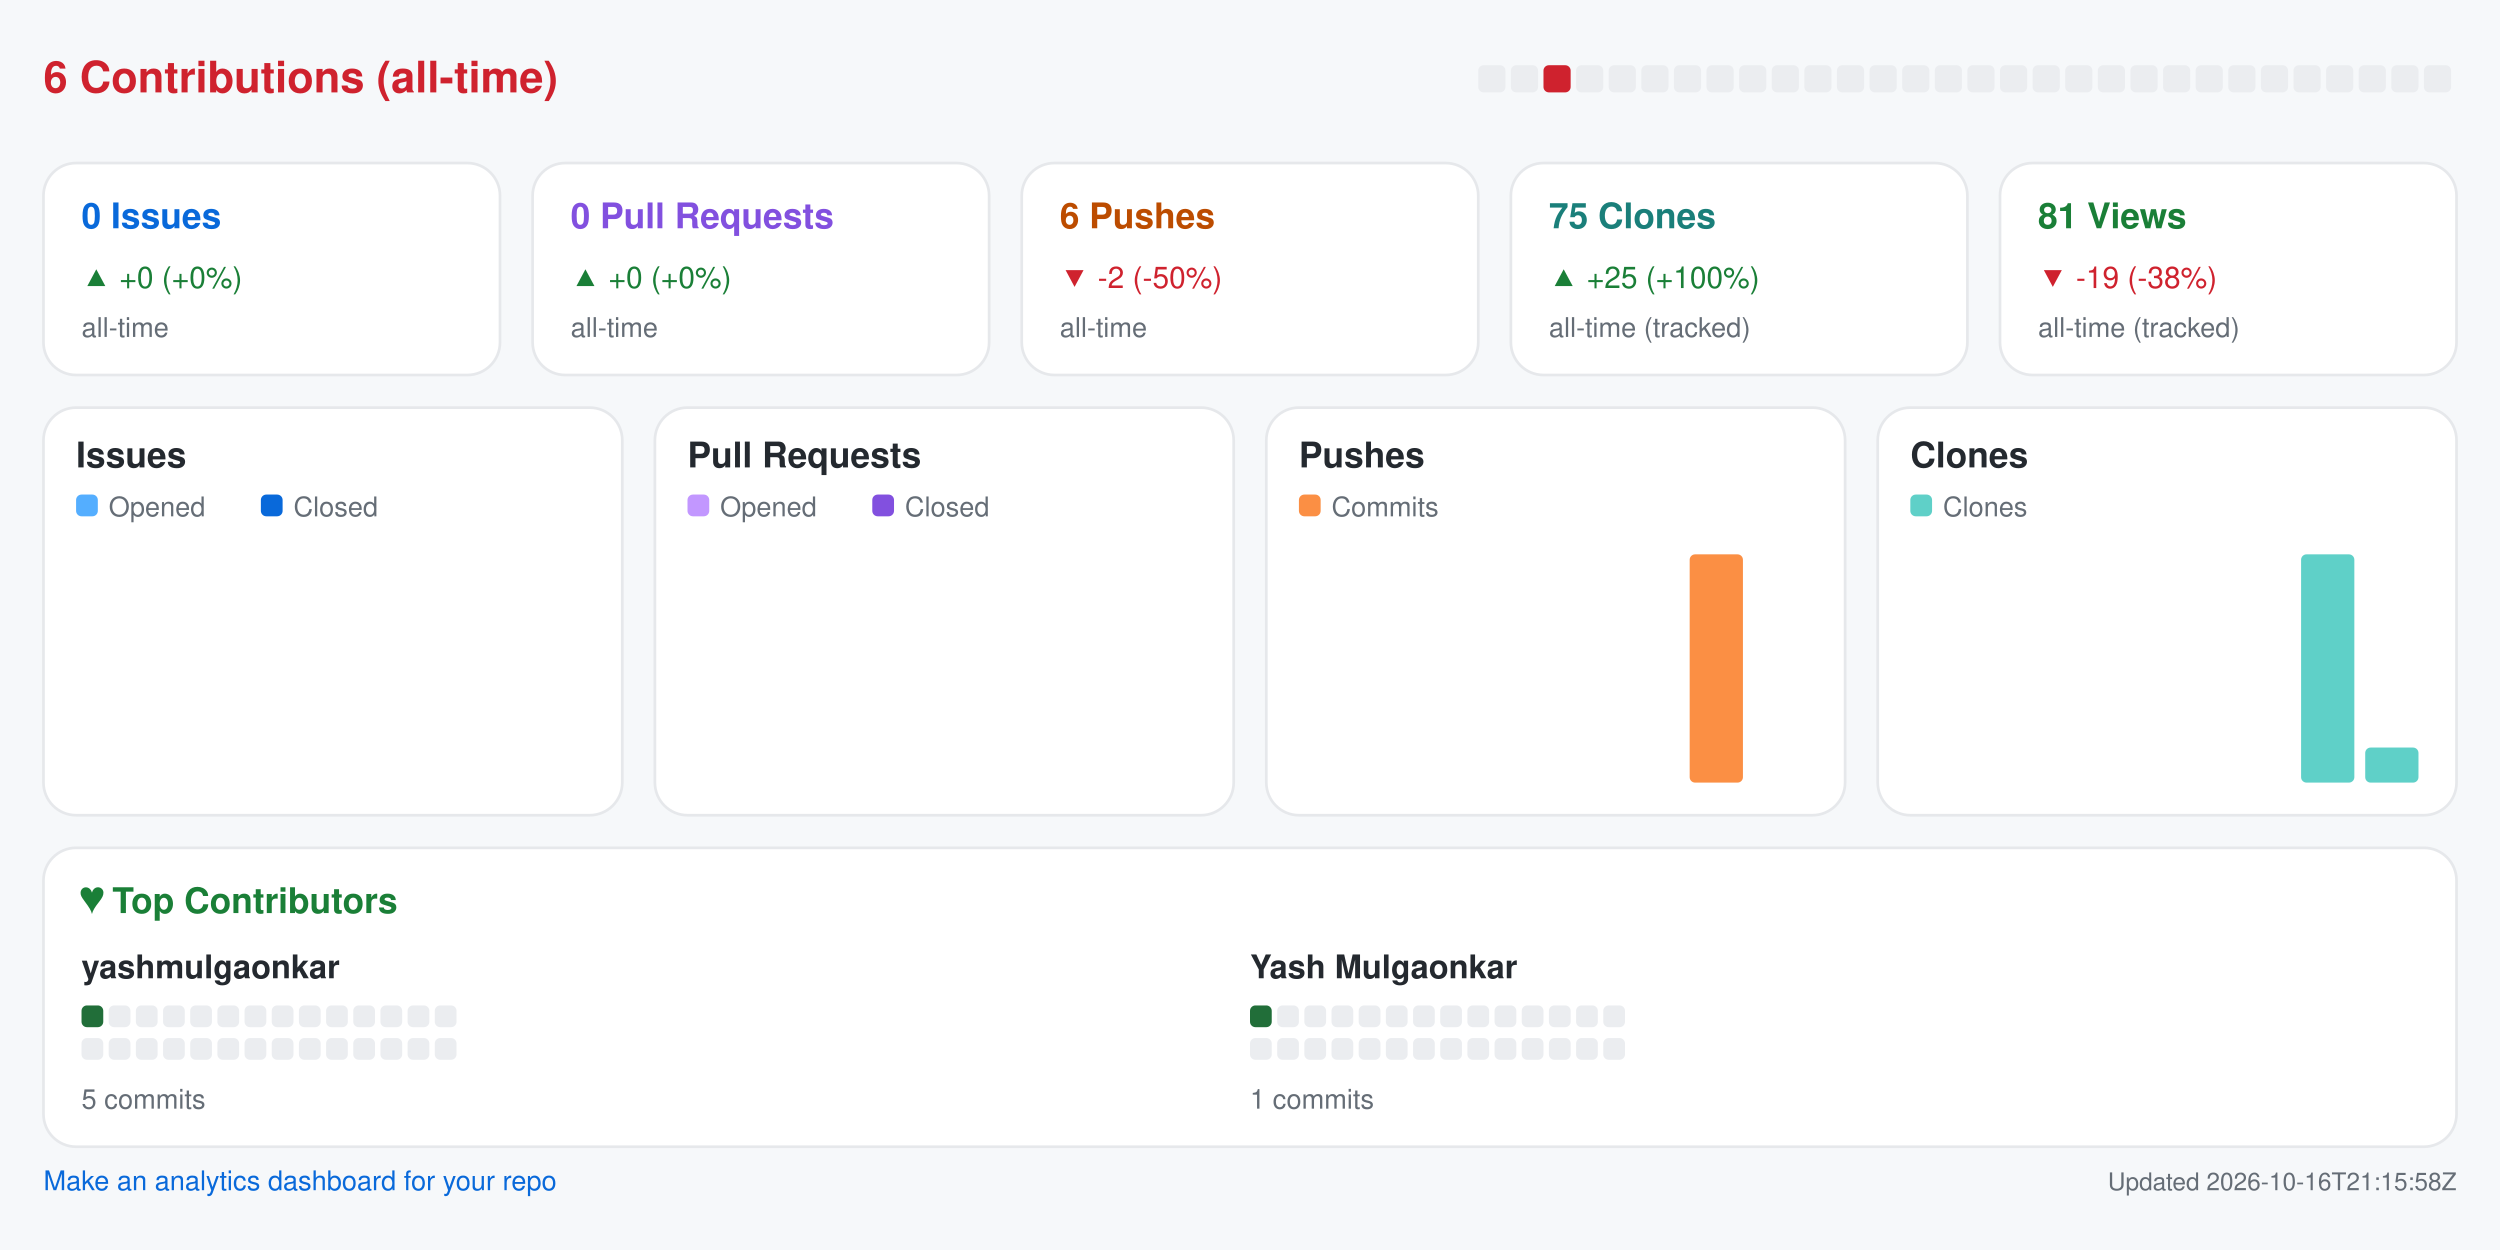
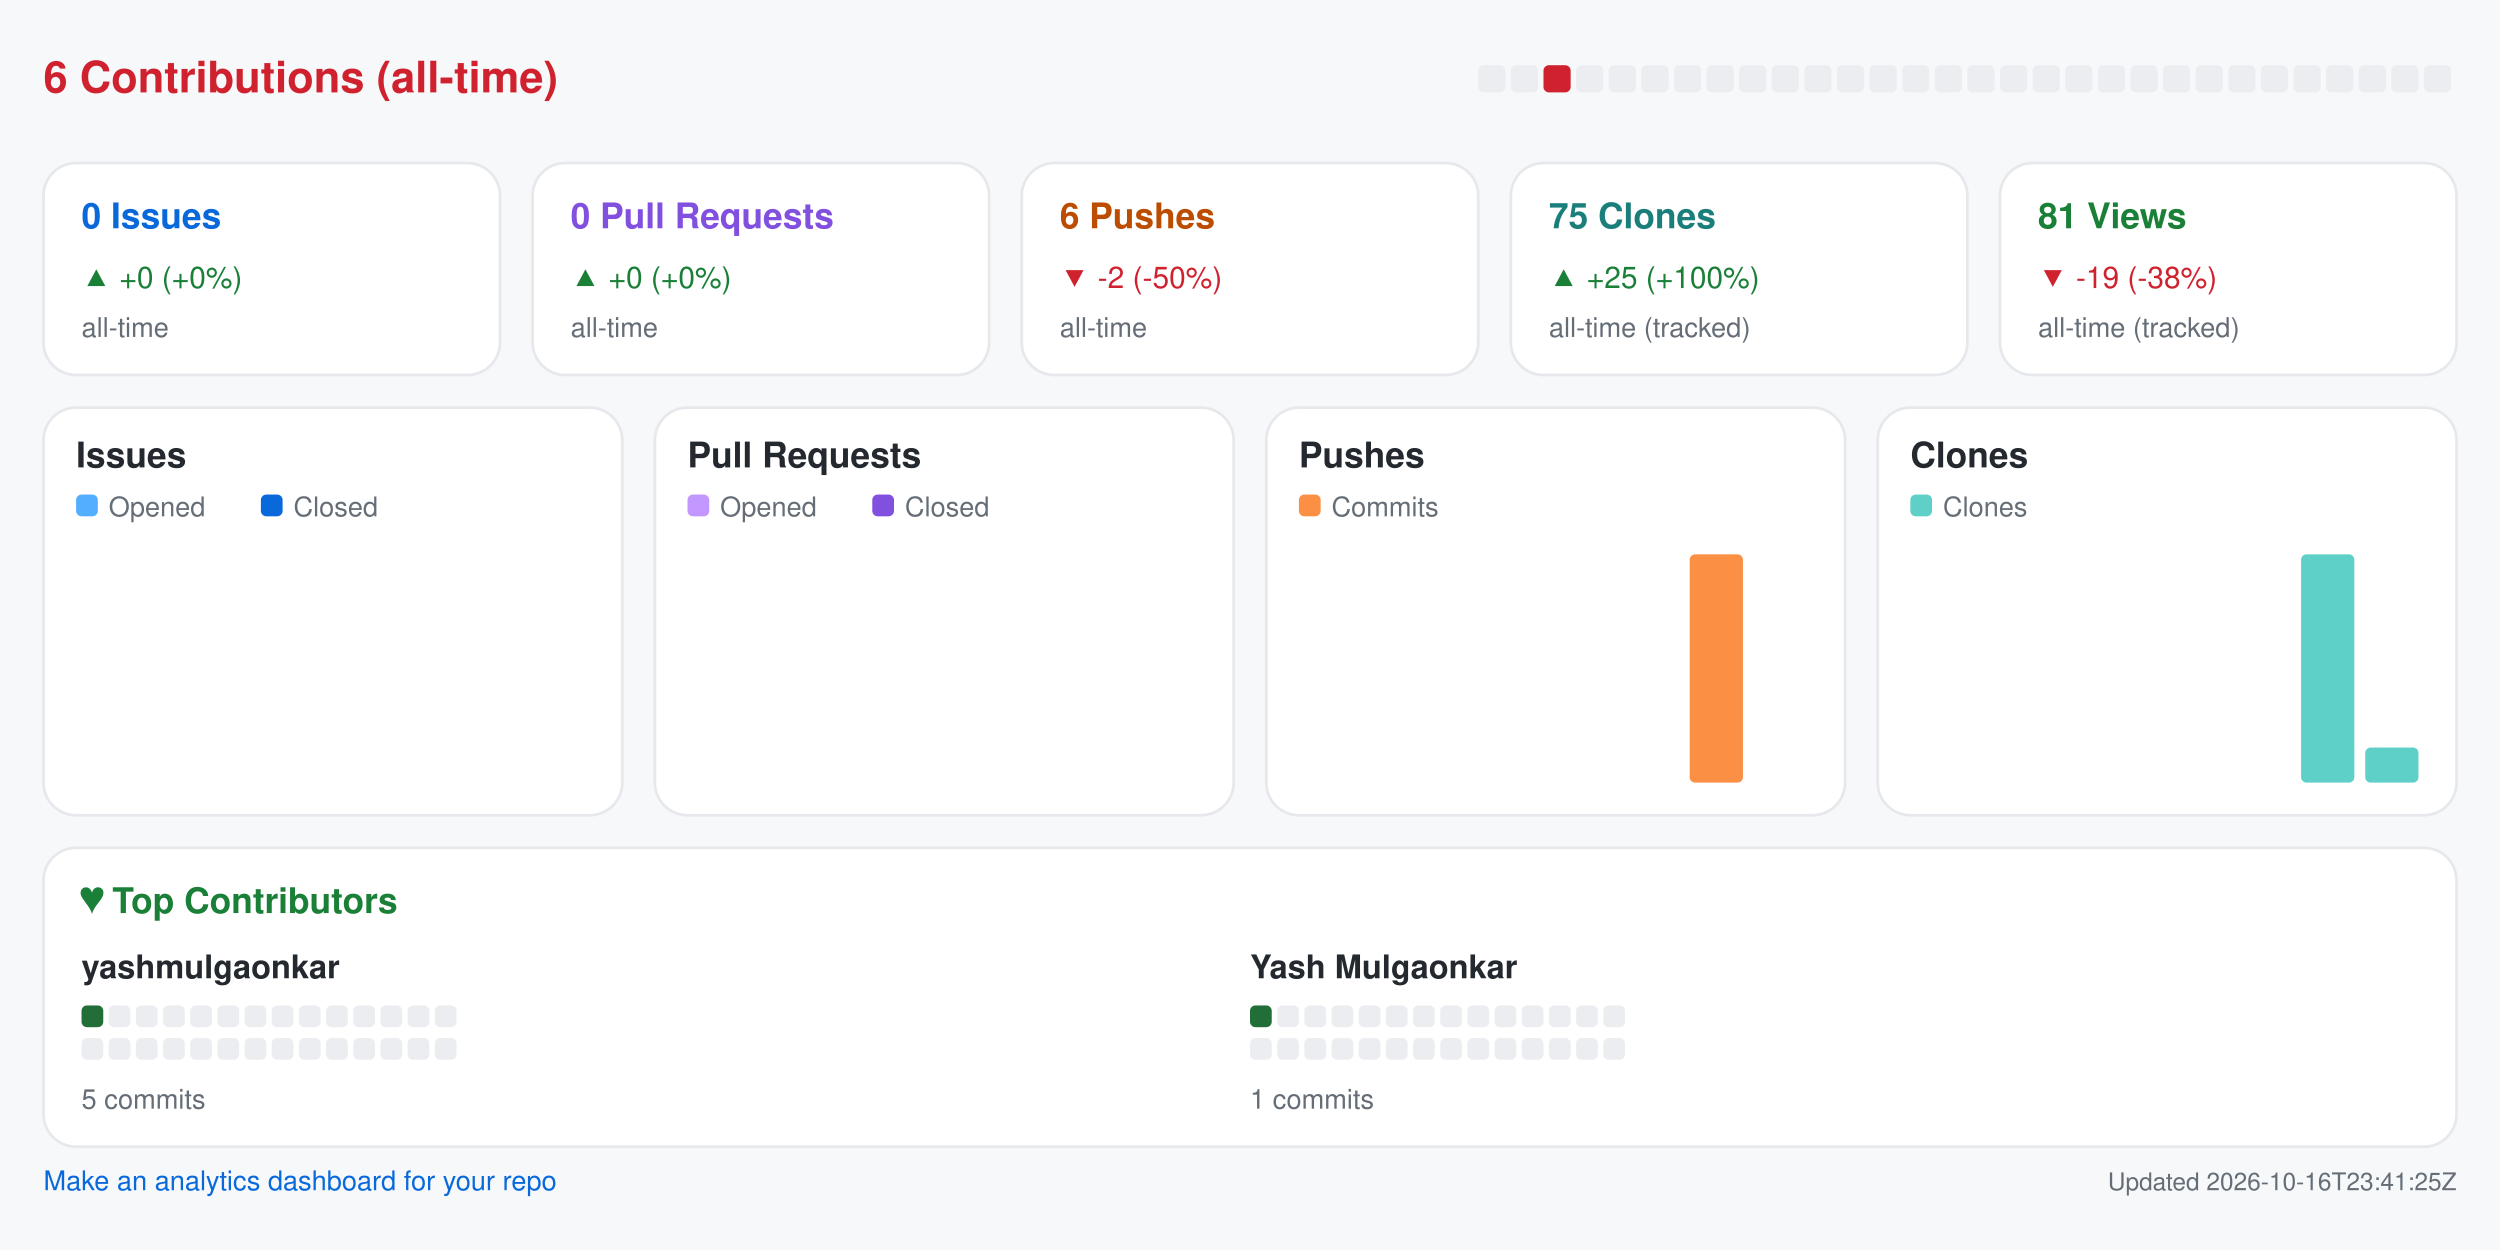
<svg xmlns="http://www.w3.org/2000/svg" width="920" height="460" viewBox="0 0 920 460" role="img" aria-label="Repository analytics for yashmulgaonkar/pi-tools">
  <rect x="0.0" y="0.0" width="920.0" height="460.0" rx="0" fill="#f6f8fa" />
  <text x="16.0" y="34.0" fill="#cf222e" font-size="16" font-family="-apple-system,BlinkMacSystemFont,Segoe UI,Helvetica,Arial,sans-serif" font-weight="600" text-anchor="start">6 Contributions (all-time)</text>
  <rect x="544.0" y="24.0" width="10.0" height="10.0" rx="2" fill="#ebedf0" />
  <rect x="556.0" y="24.0" width="10.0" height="10.0" rx="2" fill="#ebedf0" />
  <rect x="568.0" y="24.0" width="10.0" height="10.0" rx="2" fill="#cf222e" />
  <rect x="580.0" y="24.0" width="10.0" height="10.0" rx="2" fill="#ebedf0" />
  <rect x="592.0" y="24.0" width="10.0" height="10.0" rx="2" fill="#ebedf0" />
  <rect x="604.0" y="24.0" width="10.0" height="10.0" rx="2" fill="#ebedf0" />
  <rect x="616.0" y="24.0" width="10.0" height="10.0" rx="2" fill="#ebedf0" />
  <rect x="628.0" y="24.0" width="10.0" height="10.0" rx="2" fill="#ebedf0" />
  <rect x="640.0" y="24.0" width="10.0" height="10.0" rx="2" fill="#ebedf0" />
  <rect x="652.0" y="24.0" width="10.0" height="10.0" rx="2" fill="#ebedf0" />
  <rect x="664.0" y="24.0" width="10.0" height="10.0" rx="2" fill="#ebedf0" />
  <rect x="676.0" y="24.0" width="10.0" height="10.0" rx="2" fill="#ebedf0" />
  <rect x="688.0" y="24.0" width="10.0" height="10.0" rx="2" fill="#ebedf0" />
  <rect x="700.0" y="24.0" width="10.0" height="10.0" rx="2" fill="#ebedf0" />
  <rect x="712.0" y="24.0" width="10.0" height="10.0" rx="2" fill="#ebedf0" />
  <rect x="724.0" y="24.0" width="10.0" height="10.0" rx="2" fill="#ebedf0" />
  <rect x="736.0" y="24.0" width="10.0" height="10.0" rx="2" fill="#ebedf0" />
  <rect x="748.0" y="24.0" width="10.0" height="10.0" rx="2" fill="#ebedf0" />
  <rect x="760.0" y="24.0" width="10.0" height="10.0" rx="2" fill="#ebedf0" />
  <rect x="772.0" y="24.0" width="10.0" height="10.0" rx="2" fill="#ebedf0" />
  <rect x="784.0" y="24.0" width="10.0" height="10.0" rx="2" fill="#ebedf0" />
  <rect x="796.0" y="24.0" width="10.0" height="10.0" rx="2" fill="#ebedf0" />
  <rect x="808.0" y="24.0" width="10.0" height="10.0" rx="2" fill="#ebedf0" />
  <rect x="820.0" y="24.0" width="10.0" height="10.0" rx="2" fill="#ebedf0" />
  <rect x="832.0" y="24.0" width="10.0" height="10.0" rx="2" fill="#ebedf0" />
  <rect x="844.0" y="24.0" width="10.0" height="10.0" rx="2" fill="#ebedf0" />
  <rect x="856.0" y="24.0" width="10.0" height="10.0" rx="2" fill="#ebedf0" />
  <rect x="868.0" y="24.0" width="10.0" height="10.0" rx="2" fill="#ebedf0" />
  <rect x="880.0" y="24.0" width="10.0" height="10.0" rx="2" fill="#ebedf0" />
  <rect x="892.0" y="24.0" width="10.0" height="10.0" rx="2" fill="#ebedf0" />
  <rect x="16.0" y="60.0" width="168.0" height="78.0" rx="12" fill="#ffffff" stroke="#e6e8eb" />
  <text x="30.0" y="84.0" fill="#0969da" font-size="13" font-family="-apple-system,BlinkMacSystemFont,Segoe UI,Helvetica,Arial,sans-serif" font-weight="600" text-anchor="start">0 Issues</text>
  <text x="30.0" y="106.0" fill="#1a7f37" font-size="11" font-family="-apple-system,BlinkMacSystemFont,Segoe UI,Helvetica,Arial,sans-serif" font-weight="400" text-anchor="start">▲ +0 (+0%)</text>
  <text x="30.0" y="124.0" fill="#656d76" font-size="10" font-family="-apple-system,BlinkMacSystemFont,Segoe UI,Helvetica,Arial,sans-serif" font-weight="400" text-anchor="start">all-time</text>
  <rect x="196.0" y="60.0" width="168.0" height="78.0" rx="12" fill="#ffffff" stroke="#e6e8eb" />
  <text x="210.0" y="84.0" fill="#8250df" font-size="13" font-family="-apple-system,BlinkMacSystemFont,Segoe UI,Helvetica,Arial,sans-serif" font-weight="600" text-anchor="start">0 Pull Requests</text>
  <text x="210.0" y="106.0" fill="#1a7f37" font-size="11" font-family="-apple-system,BlinkMacSystemFont,Segoe UI,Helvetica,Arial,sans-serif" font-weight="400" text-anchor="start">▲ +0 (+0%)</text>
  <text x="210.0" y="124.0" fill="#656d76" font-size="10" font-family="-apple-system,BlinkMacSystemFont,Segoe UI,Helvetica,Arial,sans-serif" font-weight="400" text-anchor="start">all-time</text>
  <rect x="376.0" y="60.0" width="168.0" height="78.0" rx="12" fill="#ffffff" stroke="#e6e8eb" />
  <text x="390.0" y="84.0" fill="#bc4c00" font-size="13" font-family="-apple-system,BlinkMacSystemFont,Segoe UI,Helvetica,Arial,sans-serif" font-weight="600" text-anchor="start">6 Pushes</text>
  <text x="390.0" y="106.0" fill="#cf222e" font-size="11" font-family="-apple-system,BlinkMacSystemFont,Segoe UI,Helvetica,Arial,sans-serif" font-weight="400" text-anchor="start">▼ -2 (-50%)</text>
  <text x="390.0" y="124.0" fill="#656d76" font-size="10" font-family="-apple-system,BlinkMacSystemFont,Segoe UI,Helvetica,Arial,sans-serif" font-weight="400" text-anchor="start">all-time</text>
  <rect x="556.0" y="60.0" width="168.0" height="78.0" rx="12" fill="#ffffff" stroke="#e6e8eb" />
  <text x="570.0" y="84.0" fill="#1a7f7a" font-size="13" font-family="-apple-system,BlinkMacSystemFont,Segoe UI,Helvetica,Arial,sans-serif" font-weight="600" text-anchor="start">75 Clones</text>
  <text x="570.0" y="106.0" fill="#1a7f37" font-size="11" font-family="-apple-system,BlinkMacSystemFont,Segoe UI,Helvetica,Arial,sans-serif" font-weight="400" text-anchor="start">▲ +25 (+100%)</text>
  <text x="570.0" y="124.0" fill="#656d76" font-size="10" font-family="-apple-system,BlinkMacSystemFont,Segoe UI,Helvetica,Arial,sans-serif" font-weight="400" text-anchor="start">all-time (tracked)</text>
  <rect x="736.0" y="60.0" width="168.0" height="78.0" rx="12" fill="#ffffff" stroke="#e6e8eb" />
  <text x="750.0" y="84.0" fill="#1a7f37" font-size="13" font-family="-apple-system,BlinkMacSystemFont,Segoe UI,Helvetica,Arial,sans-serif" font-weight="600" text-anchor="start">81 Views</text>
  <text x="750.0" y="106.0" fill="#cf222e" font-size="11" font-family="-apple-system,BlinkMacSystemFont,Segoe UI,Helvetica,Arial,sans-serif" font-weight="400" text-anchor="start">▼ -19 (-38%)</text>
  <text x="750.0" y="124.0" fill="#656d76" font-size="10" font-family="-apple-system,BlinkMacSystemFont,Segoe UI,Helvetica,Arial,sans-serif" font-weight="400" text-anchor="start">all-time (tracked)</text>
  <rect x="16.0" y="150.0" width="213.0" height="150.0" rx="12" fill="#ffffff" stroke="#e6e8eb" />
  <text x="28.0" y="172.0" fill="#24292f" font-size="13" font-family="-apple-system,BlinkMacSystemFont,Segoe UI,Helvetica,Arial,sans-serif" font-weight="600" text-anchor="start">Issues</text>
  <rect x="28.0" y="182.0" width="8.0" height="8.0" rx="2" fill="#54aeff" />
  <text x="40.0" y="190.0" fill="#656d76" font-size="10" font-family="-apple-system,BlinkMacSystemFont,Segoe UI,Helvetica,Arial,sans-serif" font-weight="400" text-anchor="start">Opened</text>
  <rect x="96.0" y="182.0" width="8.0" height="8.0" rx="2" fill="#0969da" />
  <text x="108.0" y="190.0" fill="#656d76" font-size="10" font-family="-apple-system,BlinkMacSystemFont,Segoe UI,Helvetica,Arial,sans-serif" font-weight="400" text-anchor="start">Closed</text>
  <rect x="30.0" y="288.0" width="8.8" height="0.0" rx="2" fill="#54aeff" />
  <rect x="39.8" y="288.0" width="8.8" height="0.0" rx="2" fill="#0969da" />
  <rect x="53.6" y="288.0" width="8.8" height="0.0" rx="2" fill="#54aeff" />
  <rect x="63.4" y="288.0" width="8.8" height="0.0" rx="2" fill="#0969da" />
  <rect x="77.2" y="288.0" width="8.8" height="0.0" rx="2" fill="#54aeff" />
  <rect x="87.1" y="288.0" width="8.8" height="0.0" rx="2" fill="#0969da" />
  <rect x="100.9" y="288.0" width="8.8" height="0.0" rx="2" fill="#54aeff" />
  <rect x="110.7" y="288.0" width="8.8" height="0.0" rx="2" fill="#0969da" />
  <rect x="124.5" y="288.0" width="8.8" height="0.0" rx="2" fill="#54aeff" />
  <rect x="134.3" y="288.0" width="8.8" height="0.0" rx="2" fill="#0969da" />
  <rect x="148.1" y="288.0" width="8.8" height="0.0" rx="2" fill="#54aeff" />
  <rect x="157.9" y="288.0" width="8.8" height="0.0" rx="2" fill="#0969da" />
  <rect x="171.8" y="288.0" width="8.8" height="0.0" rx="2" fill="#54aeff" />
  <rect x="181.6" y="288.0" width="8.8" height="0.0" rx="2" fill="#0969da" />
  <rect x="195.4" y="288.0" width="8.8" height="0.0" rx="2" fill="#54aeff" />
  <rect x="205.2" y="288.0" width="8.8" height="0.0" rx="2" fill="#0969da" />
  <rect x="241.0" y="150.0" width="213.0" height="150.0" rx="12" fill="#ffffff" stroke="#e6e8eb" />
  <text x="253.0" y="172.0" fill="#24292f" font-size="13" font-family="-apple-system,BlinkMacSystemFont,Segoe UI,Helvetica,Arial,sans-serif" font-weight="600" text-anchor="start">Pull Requests</text>
  <rect x="253.0" y="182.0" width="8.0" height="8.0" rx="2" fill="#c297ff" />
  <text x="265.0" y="190.0" fill="#656d76" font-size="10" font-family="-apple-system,BlinkMacSystemFont,Segoe UI,Helvetica,Arial,sans-serif" font-weight="400" text-anchor="start">Opened</text>
  <rect x="321.0" y="182.0" width="8.0" height="8.0" rx="2" fill="#8250df" />
  <text x="333.0" y="190.0" fill="#656d76" font-size="10" font-family="-apple-system,BlinkMacSystemFont,Segoe UI,Helvetica,Arial,sans-serif" font-weight="400" text-anchor="start">Closed</text>
  <rect x="255.0" y="288.0" width="8.8" height="0.0" rx="2" fill="#c297ff" />
  <rect x="264.8" y="288.0" width="8.8" height="0.0" rx="2" fill="#8250df" />
  <rect x="278.6" y="288.0" width="8.8" height="0.0" rx="2" fill="#c297ff" />
  <rect x="288.4" y="288.0" width="8.8" height="0.0" rx="2" fill="#8250df" />
  <rect x="302.2" y="288.0" width="8.8" height="0.0" rx="2" fill="#c297ff" />
  <rect x="312.1" y="288.0" width="8.8" height="0.0" rx="2" fill="#8250df" />
  <rect x="325.9" y="288.0" width="8.8" height="0.0" rx="2" fill="#c297ff" />
  <rect x="335.7" y="288.0" width="8.8" height="0.0" rx="2" fill="#8250df" />
  <rect x="349.5" y="288.0" width="8.8" height="0.0" rx="2" fill="#c297ff" />
  <rect x="359.3" y="288.0" width="8.8" height="0.0" rx="2" fill="#8250df" />
  <rect x="373.1" y="288.0" width="8.8" height="0.0" rx="2" fill="#c297ff" />
  <rect x="382.9" y="288.0" width="8.8" height="0.0" rx="2" fill="#8250df" />
  <rect x="396.8" y="288.0" width="8.8" height="0.0" rx="2" fill="#c297ff" />
  <rect x="406.6" y="288.0" width="8.8" height="0.0" rx="2" fill="#8250df" />
  <rect x="420.4" y="288.0" width="8.8" height="0.0" rx="2" fill="#c297ff" />
  <rect x="430.2" y="288.0" width="8.8" height="0.0" rx="2" fill="#8250df" />
  <rect x="466.0" y="150.0" width="213.0" height="150.0" rx="12" fill="#ffffff" stroke="#e6e8eb" />
  <text x="478.0" y="172.0" fill="#24292f" font-size="13" font-family="-apple-system,BlinkMacSystemFont,Segoe UI,Helvetica,Arial,sans-serif" font-weight="600" text-anchor="start">Pushes</text>
  <rect x="478.0" y="182.0" width="8.0" height="8.0" rx="2" fill="#fb8f44" />
  <text x="490.0" y="190.0" fill="#656d76" font-size="10" font-family="-apple-system,BlinkMacSystemFont,Segoe UI,Helvetica,Arial,sans-serif" font-weight="400" text-anchor="start">Commits</text>
  <rect x="480.0" y="288.0" width="19.6" height="0.0" rx="2" fill="#fb8f44" />
  <rect x="503.6" y="288.0" width="19.6" height="0.0" rx="2" fill="#fb8f44" />
  <rect x="527.2" y="288.0" width="19.6" height="0.0" rx="2" fill="#fb8f44" />
  <rect x="550.9" y="288.0" width="19.6" height="0.0" rx="2" fill="#fb8f44" />
  <rect x="574.5" y="288.0" width="19.6" height="0.0" rx="2" fill="#fb8f44" />
  <rect x="598.1" y="288.0" width="19.6" height="0.0" rx="2" fill="#fb8f44" />
  <rect x="621.8" y="204.0" width="19.6" height="84.0" rx="2" fill="#fb8f44" />
  <rect x="645.4" y="288.0" width="19.6" height="0.0" rx="2" fill="#fb8f44" />
  <rect x="691.0" y="150.0" width="213.0" height="150.0" rx="12" fill="#ffffff" stroke="#e6e8eb" />
  <text x="703.0" y="172.0" fill="#24292f" font-size="13" font-family="-apple-system,BlinkMacSystemFont,Segoe UI,Helvetica,Arial,sans-serif" font-weight="600" text-anchor="start">Clones</text>
  <rect x="703.0" y="182.0" width="8.0" height="8.0" rx="2" fill="#5fd0c8" />
  <text x="715.0" y="190.0" fill="#656d76" font-size="10" font-family="-apple-system,BlinkMacSystemFont,Segoe UI,Helvetica,Arial,sans-serif" font-weight="400" text-anchor="start">Clones</text>
  <rect x="705.0" y="288.0" width="19.6" height="0.0" rx="2" fill="#5fd0c8" />
  <rect x="728.6" y="288.0" width="19.6" height="0.0" rx="2" fill="#5fd0c8" />
  <rect x="752.2" y="288.0" width="19.6" height="0.0" rx="2" fill="#5fd0c8" />
  <rect x="775.9" y="288.0" width="19.6" height="0.0" rx="2" fill="#5fd0c8" />
  <rect x="799.5" y="288.0" width="19.6" height="0.0" rx="2" fill="#5fd0c8" />
  <rect x="823.1" y="288.0" width="19.6" height="0.0" rx="2" fill="#5fd0c8" />
  <rect x="846.8" y="204.0" width="19.6" height="84.0" rx="2" fill="#5fd0c8" />
  <rect x="870.4" y="275.1" width="19.6" height="12.9" rx="2" fill="#5fd0c8" />
  <rect x="16.0" y="312.0" width="888.0" height="110.0" rx="12" fill="#ffffff" stroke="#e6e8eb" />
  <text x="30.0" y="336.0" fill="#1a7f37" font-size="13" font-family="-apple-system,BlinkMacSystemFont,Segoe UI,Helvetica,Arial,sans-serif" font-weight="600" text-anchor="start">♥  Top Contributors</text>
  <text x="30.0" y="360.0" fill="#24292f" font-size="12" font-family="-apple-system,BlinkMacSystemFont,Segoe UI,Helvetica,Arial,sans-serif" font-weight="600" text-anchor="start">yashmulgaonkar</text>
  <rect x="30.0" y="370.0" width="8.0" height="8.0" rx="2" fill="#216e39" />
  <rect x="40.0" y="370.0" width="8.0" height="8.0" rx="2" fill="#ebedf0" />
  <rect x="50.0" y="370.0" width="8.0" height="8.0" rx="2" fill="#ebedf0" />
  <rect x="60.0" y="370.0" width="8.0" height="8.0" rx="2" fill="#ebedf0" />
  <rect x="70.0" y="370.0" width="8.0" height="8.0" rx="2" fill="#ebedf0" />
  <rect x="80.0" y="370.0" width="8.0" height="8.0" rx="2" fill="#ebedf0" />
  <rect x="90.0" y="370.0" width="8.0" height="8.0" rx="2" fill="#ebedf0" />
  <rect x="100.0" y="370.0" width="8.0" height="8.0" rx="2" fill="#ebedf0" />
  <rect x="110.0" y="370.0" width="8.0" height="8.0" rx="2" fill="#ebedf0" />
  <rect x="120.0" y="370.0" width="8.0" height="8.0" rx="2" fill="#ebedf0" />
  <rect x="130.0" y="370.0" width="8.0" height="8.0" rx="2" fill="#ebedf0" />
  <rect x="140.0" y="370.0" width="8.0" height="8.0" rx="2" fill="#ebedf0" />
  <rect x="150.0" y="370.0" width="8.0" height="8.0" rx="2" fill="#ebedf0" />
  <rect x="160.0" y="370.0" width="8.0" height="8.0" rx="2" fill="#ebedf0" />
  <rect x="30.0" y="382.0" width="8.0" height="8.0" rx="2" fill="#ebedf0" />
  <rect x="40.0" y="382.0" width="8.0" height="8.0" rx="2" fill="#ebedf0" />
  <rect x="50.0" y="382.0" width="8.0" height="8.0" rx="2" fill="#ebedf0" />
  <rect x="60.0" y="382.0" width="8.0" height="8.0" rx="2" fill="#ebedf0" />
  <rect x="70.0" y="382.0" width="8.0" height="8.0" rx="2" fill="#ebedf0" />
  <rect x="80.0" y="382.0" width="8.0" height="8.0" rx="2" fill="#ebedf0" />
  <rect x="90.0" y="382.0" width="8.0" height="8.0" rx="2" fill="#ebedf0" />
  <rect x="100.0" y="382.0" width="8.0" height="8.0" rx="2" fill="#ebedf0" />
  <rect x="110.0" y="382.0" width="8.0" height="8.0" rx="2" fill="#ebedf0" />
  <rect x="120.0" y="382.0" width="8.0" height="8.0" rx="2" fill="#ebedf0" />
  <rect x="130.0" y="382.0" width="8.0" height="8.0" rx="2" fill="#ebedf0" />
  <rect x="140.0" y="382.0" width="8.0" height="8.0" rx="2" fill="#ebedf0" />
  <rect x="150.0" y="382.0" width="8.0" height="8.0" rx="2" fill="#ebedf0" />
  <rect x="160.0" y="382.0" width="8.0" height="8.0" rx="2" fill="#ebedf0" />
  <text x="30.0" y="408.0" fill="#656d76" font-size="10" font-family="-apple-system,BlinkMacSystemFont,Segoe UI,Helvetica,Arial,sans-serif" font-weight="400" text-anchor="start">5 commits</text>
  <text x="460.0" y="360.0" fill="#24292f" font-size="12" font-family="-apple-system,BlinkMacSystemFont,Segoe UI,Helvetica,Arial,sans-serif" font-weight="600" text-anchor="start">Yash Mulgaonkar</text>
  <rect x="460.0" y="370.0" width="8.0" height="8.0" rx="2" fill="#216e39" />
  <rect x="470.0" y="370.0" width="8.0" height="8.0" rx="2" fill="#ebedf0" />
  <rect x="480.0" y="370.0" width="8.0" height="8.0" rx="2" fill="#ebedf0" />
  <rect x="490.0" y="370.0" width="8.0" height="8.0" rx="2" fill="#ebedf0" />
  <rect x="500.0" y="370.0" width="8.0" height="8.0" rx="2" fill="#ebedf0" />
  <rect x="510.0" y="370.0" width="8.0" height="8.0" rx="2" fill="#ebedf0" />
  <rect x="520.0" y="370.0" width="8.0" height="8.0" rx="2" fill="#ebedf0" />
  <rect x="530.0" y="370.0" width="8.0" height="8.0" rx="2" fill="#ebedf0" />
  <rect x="540.0" y="370.0" width="8.0" height="8.0" rx="2" fill="#ebedf0" />
  <rect x="550.0" y="370.0" width="8.0" height="8.0" rx="2" fill="#ebedf0" />
  <rect x="560.0" y="370.0" width="8.0" height="8.0" rx="2" fill="#ebedf0" />
  <rect x="570.0" y="370.0" width="8.0" height="8.0" rx="2" fill="#ebedf0" />
  <rect x="580.0" y="370.0" width="8.0" height="8.0" rx="2" fill="#ebedf0" />
  <rect x="590.0" y="370.0" width="8.0" height="8.0" rx="2" fill="#ebedf0" />
  <rect x="460.0" y="382.0" width="8.0" height="8.0" rx="2" fill="#ebedf0" />
  <rect x="470.0" y="382.0" width="8.0" height="8.0" rx="2" fill="#ebedf0" />
  <rect x="480.0" y="382.0" width="8.0" height="8.0" rx="2" fill="#ebedf0" />
  <rect x="490.0" y="382.0" width="8.0" height="8.0" rx="2" fill="#ebedf0" />
  <rect x="500.0" y="382.0" width="8.0" height="8.0" rx="2" fill="#ebedf0" />
  <rect x="510.0" y="382.0" width="8.0" height="8.0" rx="2" fill="#ebedf0" />
  <rect x="520.0" y="382.0" width="8.0" height="8.0" rx="2" fill="#ebedf0" />
  <rect x="530.0" y="382.0" width="8.0" height="8.0" rx="2" fill="#ebedf0" />
  <rect x="540.0" y="382.0" width="8.0" height="8.0" rx="2" fill="#ebedf0" />
  <rect x="550.0" y="382.0" width="8.0" height="8.0" rx="2" fill="#ebedf0" />
  <rect x="560.0" y="382.0" width="8.0" height="8.0" rx="2" fill="#ebedf0" />
  <rect x="570.0" y="382.0" width="8.0" height="8.0" rx="2" fill="#ebedf0" />
  <rect x="580.0" y="382.0" width="8.0" height="8.0" rx="2" fill="#ebedf0" />
  <rect x="590.0" y="382.0" width="8.0" height="8.0" rx="2" fill="#ebedf0" />
  <text x="460.0" y="408.0" fill="#656d76" font-size="10" font-family="-apple-system,BlinkMacSystemFont,Segoe UI,Helvetica,Arial,sans-serif" font-weight="400" text-anchor="start">1 commits</text>
  <a href="https://github.com/yashmulgaonkar/repo-analytics" target="_blank" rel="noopener noreferrer">
    <text x="16.0" y="438.0" fill="#0969da" font-size="10" font-family="-apple-system,BlinkMacSystemFont,Segoe UI,Helvetica,Arial,sans-serif" font-weight="400" text-anchor="start">Make an analytics dashboard for your repo</text>
  </a>
-   <text x="904.0" y="438.0" fill="#656d76" font-size="9" font-family="-apple-system,BlinkMacSystemFont,Segoe UI,Helvetica,Arial,sans-serif" font-weight="400" text-anchor="end">Updated 2026-10-16T21:15:58Z</text>
+   <text x="904.0" y="438.0" fill="#656d76" font-size="9" font-family="-apple-system,BlinkMacSystemFont,Segoe UI,Helvetica,Arial,sans-serif" font-weight="400" text-anchor="end">Updated 2026-10-16T23:41:25Z</text>
</svg>
